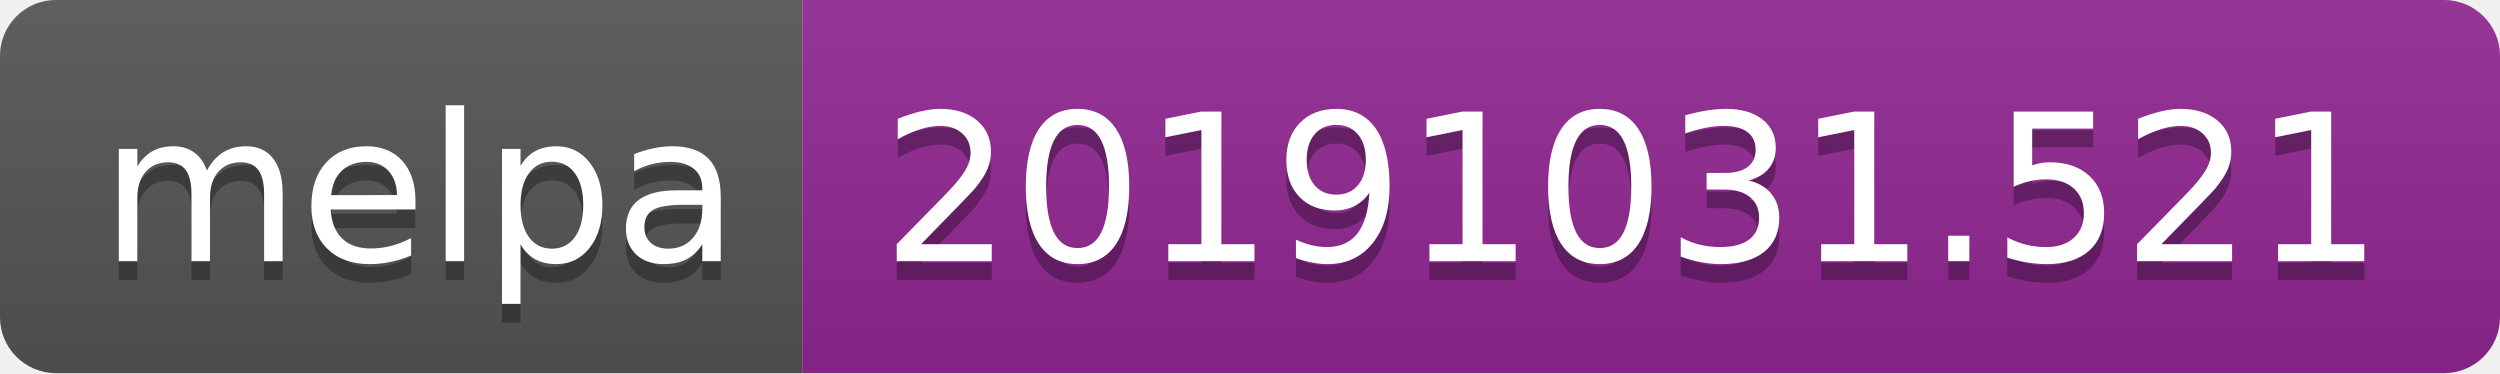
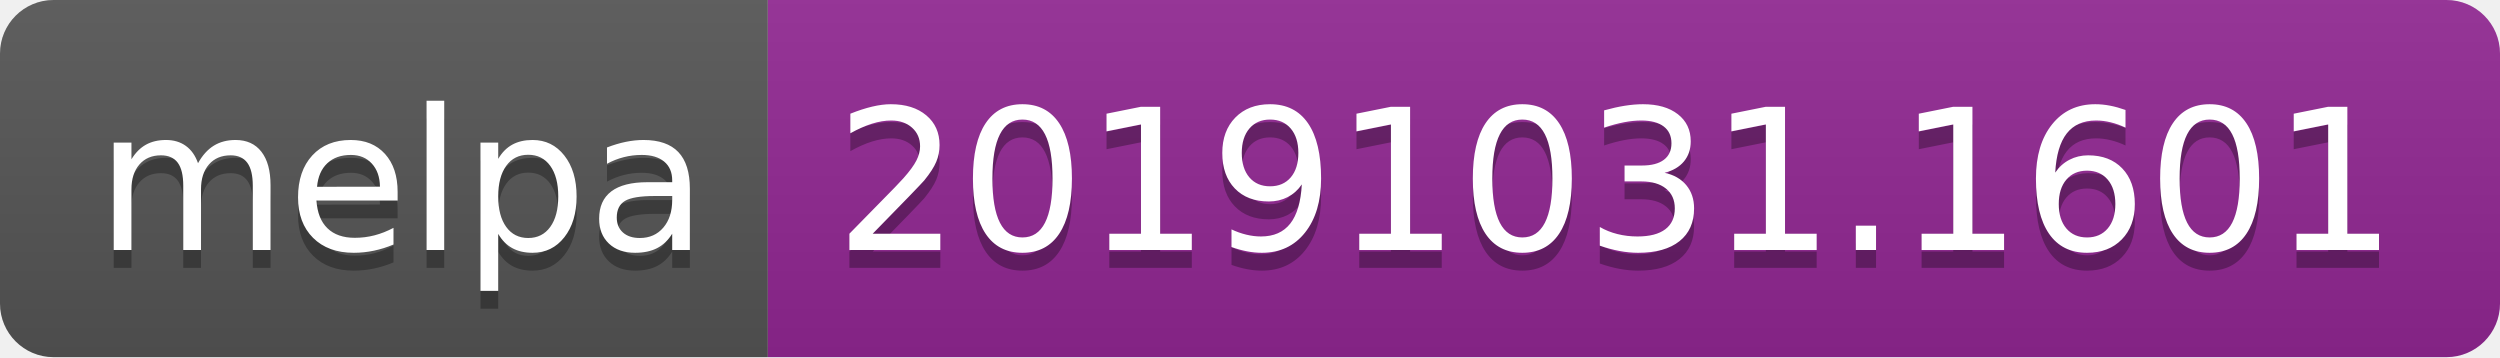
- <svg xmlns="http://www.w3.org/2000/svg" width="134" height="20">
+ <svg xmlns="http://www.w3.org/2000/svg" width="140" height="20">
  <linearGradient id="b" x2="0" y2="100%">
    <stop offset="0" stop-color="#bbb" stop-opacity=".1" />
    <stop offset="1" stop-opacity=".1" />
  </linearGradient>
  <clipPath id="a">
-     <rect width="134" height="20" rx="3" fill="#fff" />
+     <rect width="140" height="20" rx="3" fill="#fff" />
  </clipPath>
  <g clip-path="url(#a)">
    <path fill="#555" d="M0 0h43v20H0z" />
-     <path fill="#922793" d="M43 0h91v20H43z" />
-     <path fill="url(#b)" d="M0 0h134v20H0z" />
+     <path fill="#922793" d="M43 0h97v20H43z" />
+     <path fill="url(#b)" d="M0 0h140v20H0z" />
  </g>
  <g fill="#fff" text-anchor="middle" font-family="DejaVu Sans,Verdana,Geneva,sans-serif" font-size="110">
    <text x="225" y="150" fill="#010101" fill-opacity=".3" transform="scale(.1)" textLength="330">melpa</text>
    <text x="225" y="140" transform="scale(.1)" textLength="330">melpa</text>
-     <text x="875" y="150" fill="#010101" fill-opacity=".3" transform="scale(.1)" textLength="810">20191031.521</text>
-     <text x="875" y="140" transform="scale(.1)" textLength="810">20191031.521</text>
+     <text x="905" y="150" fill="#010101" fill-opacity=".3" transform="scale(.1)" textLength="870">20191031.1601</text>
+     <text x="905" y="140" transform="scale(.1)" textLength="870">20191031.1601</text>
  </g>
</svg>
